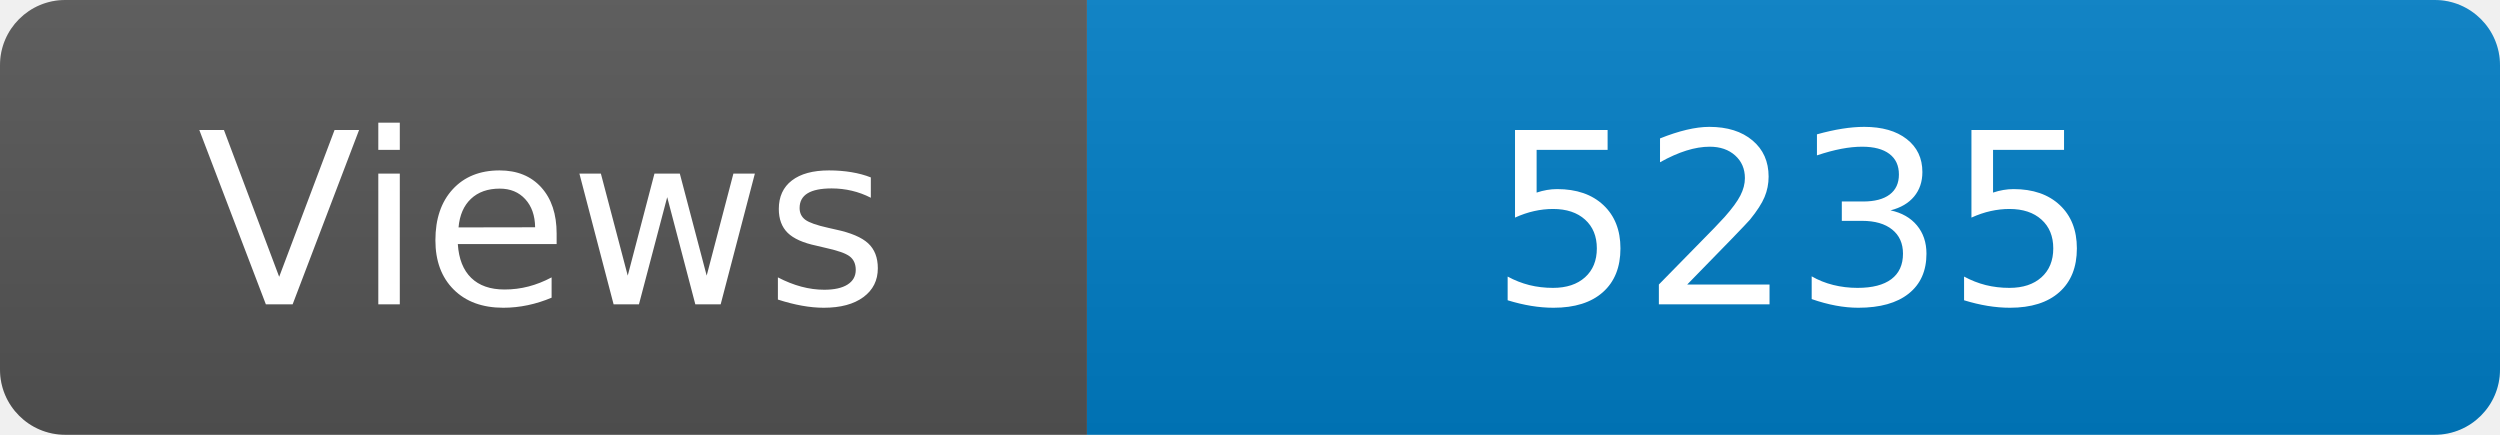
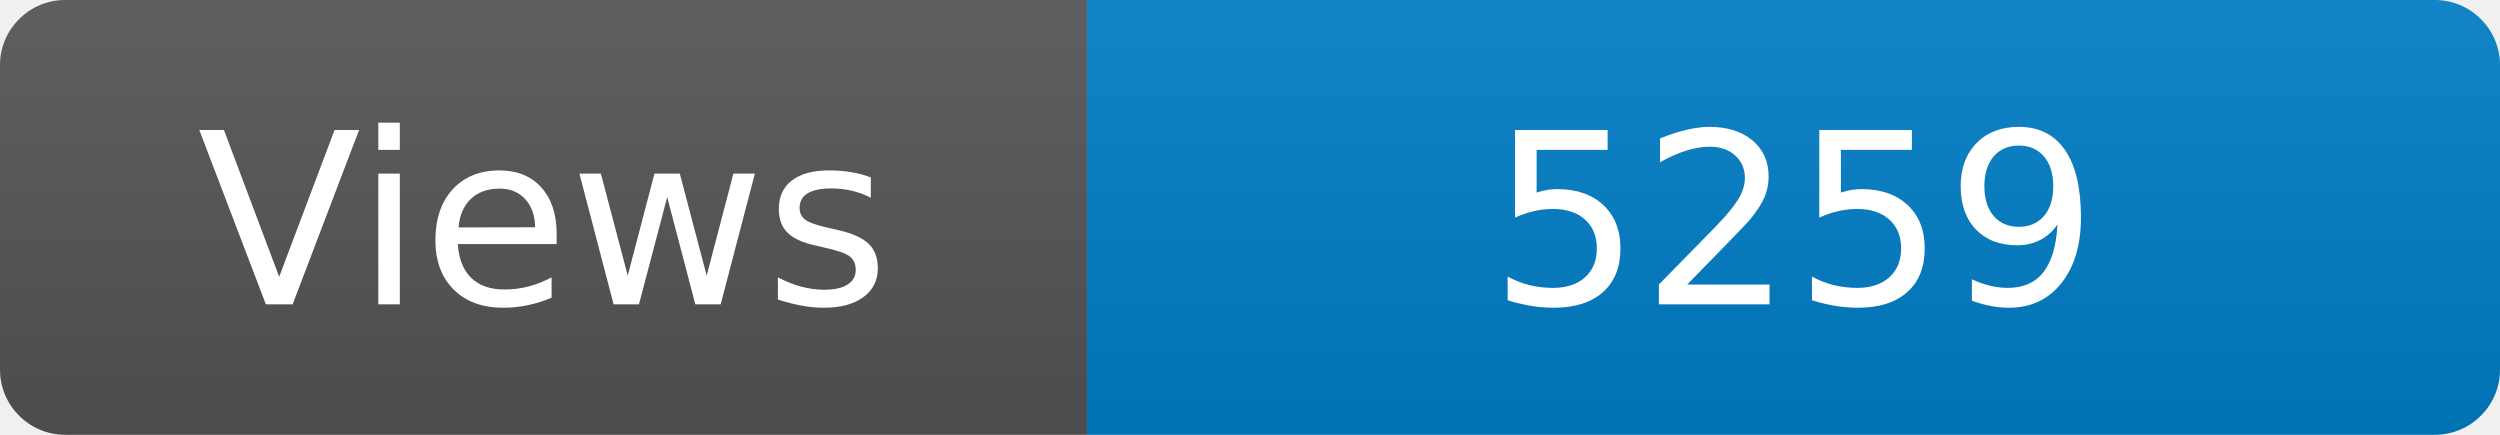
<svg xmlns="http://www.w3.org/2000/svg" width="115" height="20" role="img" aria-label="Maintained?: yes">
  <linearGradient id="s" x2="0" y2="100%">
    <stop offset="0" stop-color="#bbb" stop-opacity=".1" />
    <stop offset="1" stop-opacity=".1" />
  </linearGradient>
  <clipPath id="r">
    <rect width="115" height="20" rx="3" fill="#fff" />
  </clipPath>
  <g clip-path="url(#r)">
    <rect width="50" height="20" fill="#555" />
    <rect x="50" width="160" height="20" fill="#007ec6" />
    <rect width="115" height="20" fill="url(#s)" />
  </g>
  <g fill="#fff" text-anchor="middle" font-family="Verdana,Geneva,DejaVu Sans,sans-serif" font-size="110">
    <text x="250" y="140" transform="scale(.1)" fill="#fff">Views</text>
-     <text x="825" y="140" transform="scale(.1)" fill="#fff">5235</text>
+     <text x="825" y="140" transform="scale(.1)" fill="#fff">5259</text>
  </g>
</svg>
